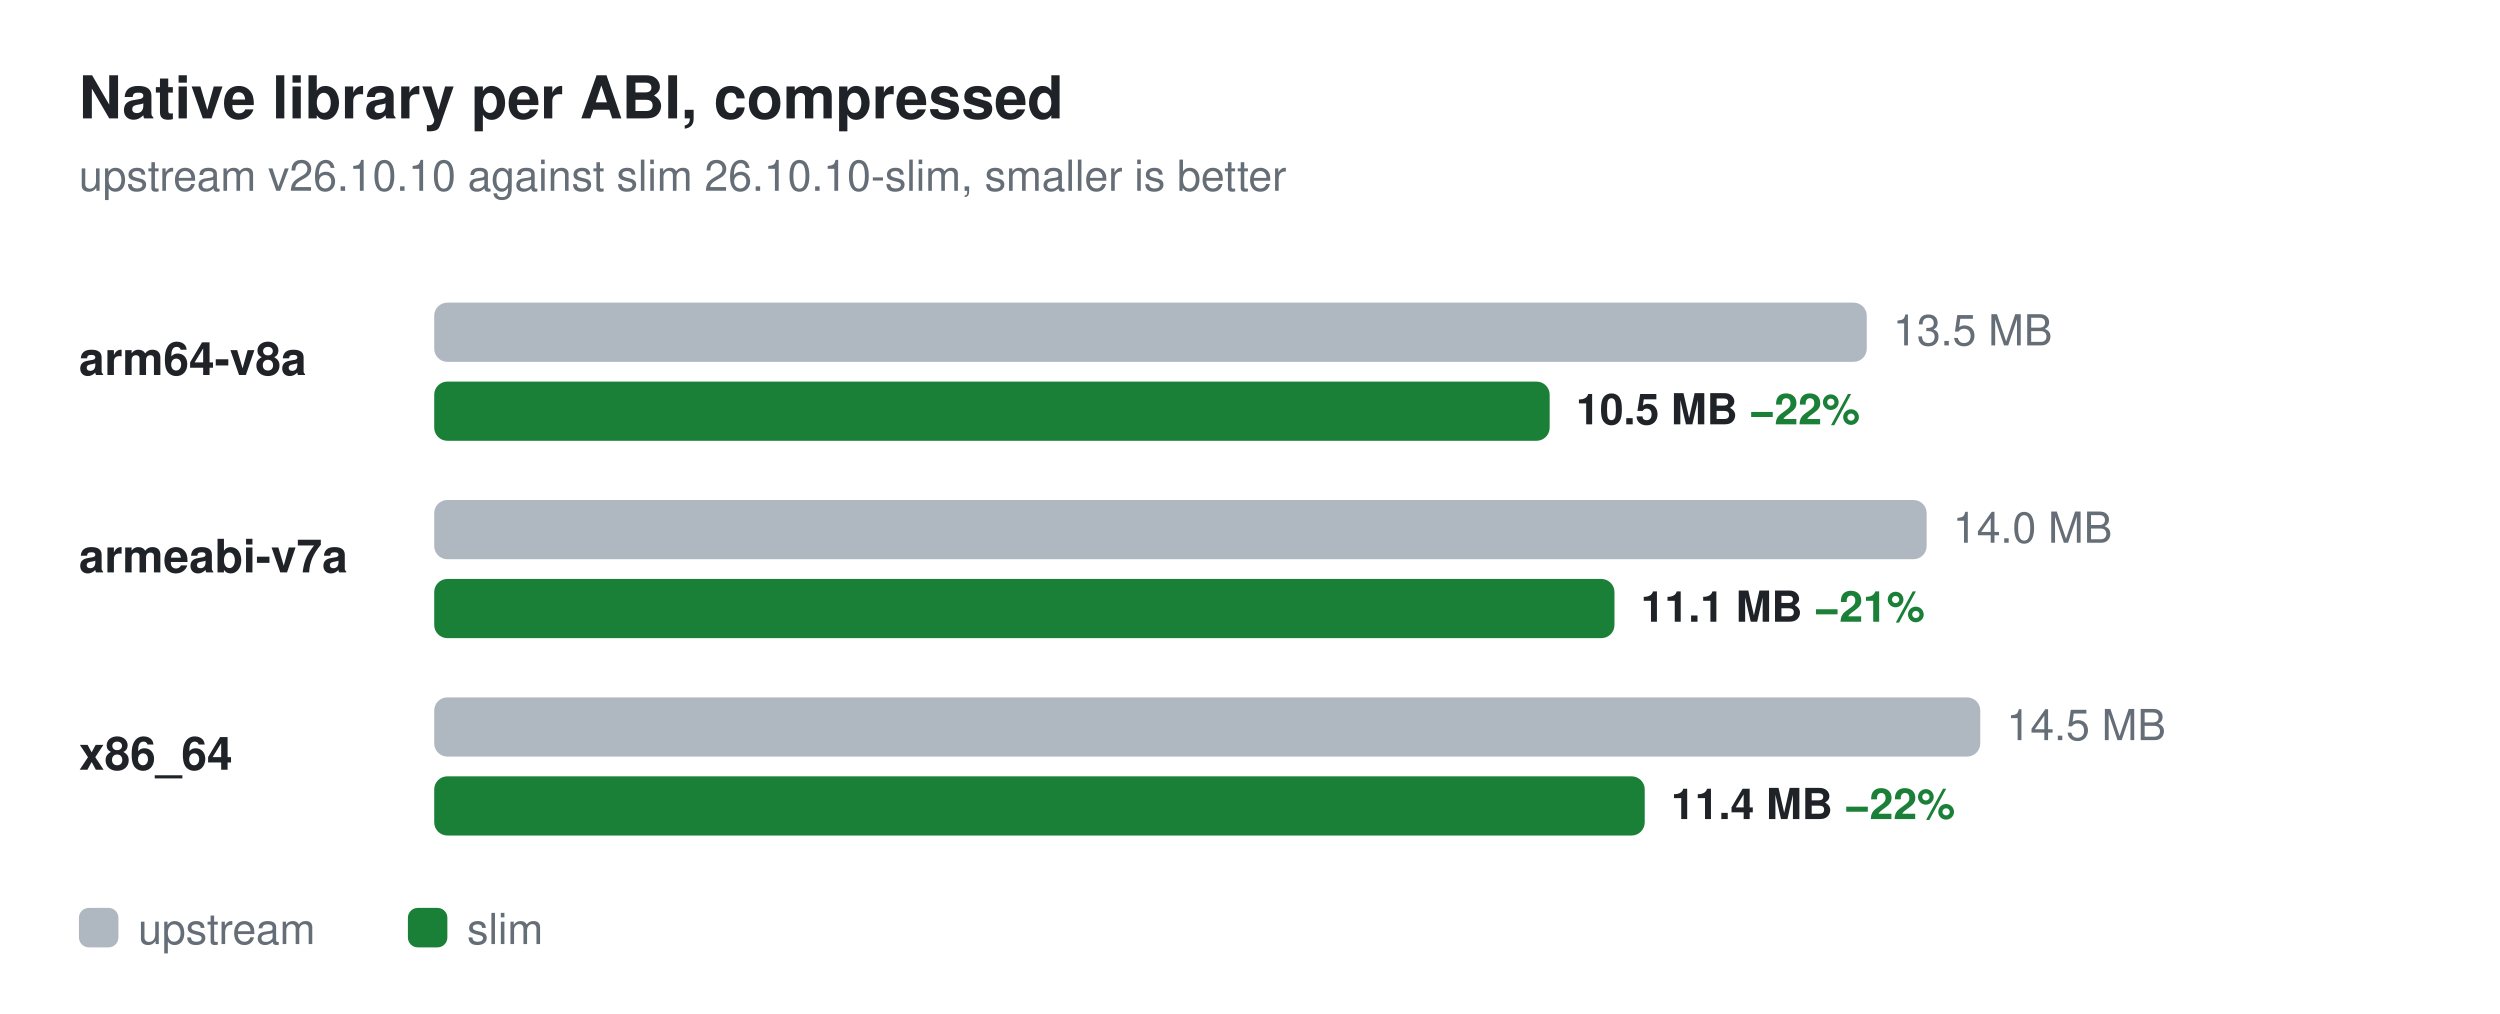
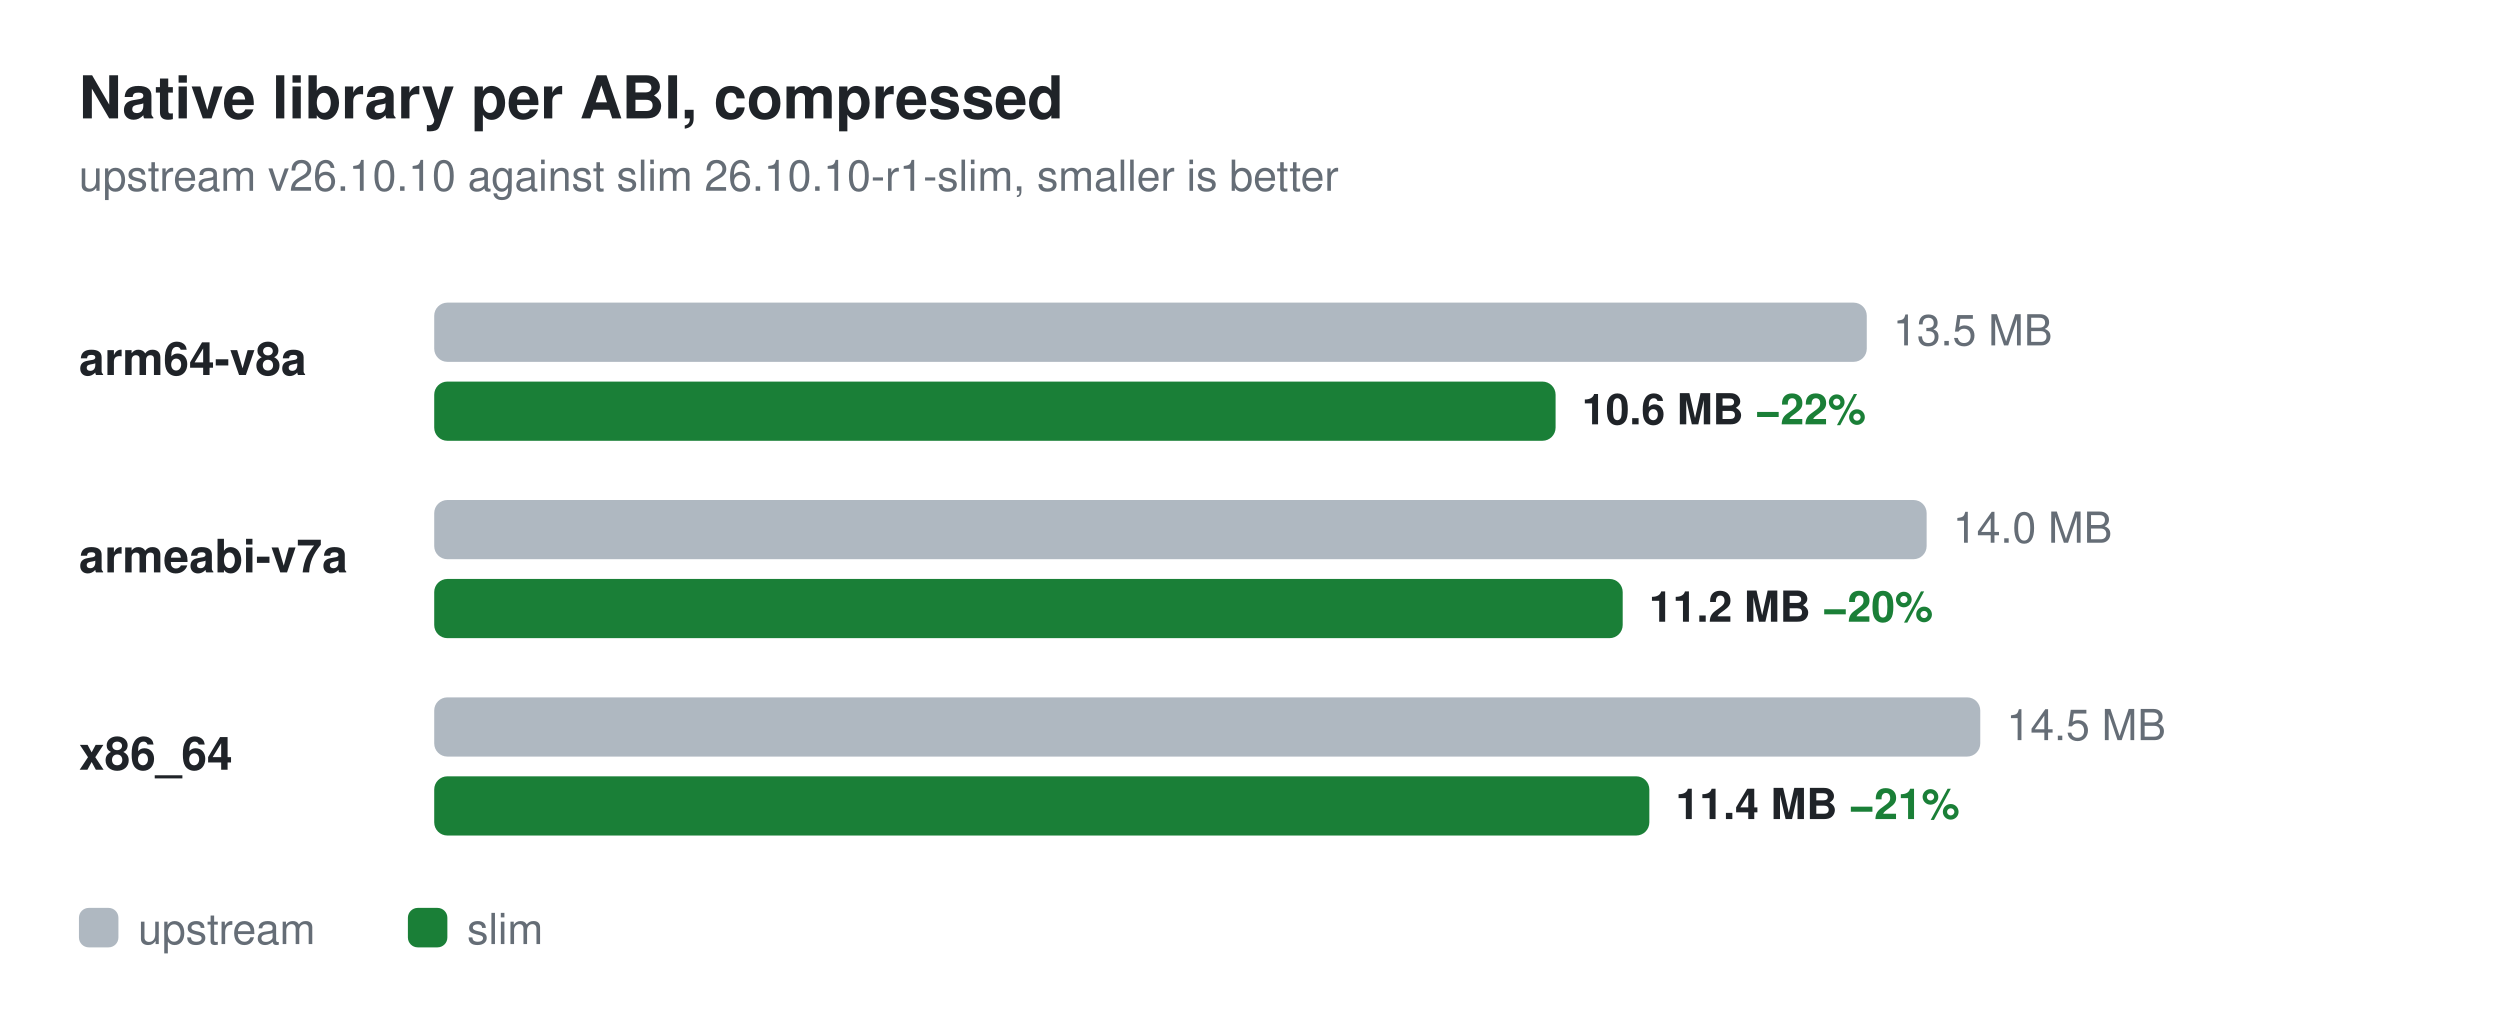
<svg xmlns="http://www.w3.org/2000/svg" width="760" height="308" viewBox="0 0 760 308" role="img" aria-labelledby="title desc" font-family="-apple-system,BlinkMacSystemFont,'Segoe UI',Helvetica,Arial,sans-serif">
  <text x="24" y="36" font-size="18" font-weight="600" fill="#1f2328">Native library per ABI, compressed</text>
-   <text x="24" y="58" font-size="13" fill="#656d76">upstream v26.10.10 against slim 26.10.10-slim, smaller is better</text>
+   <text x="24" y="58" font-size="13" fill="#656d76">upstream v26.10.10 against slim 26.10.10-r1-slim, smaller is better</text>
  <text x="24" y="114" font-size="14" font-weight="600" fill="#1f2328">arm64-v8a</text>
  <rect x="132" y="92" width="435.5" height="18" rx="4" fill="#afb8c1" />
  <text x="575.5" y="105" font-size="13" fill="#656d76">13.5 MB</text>
-   <rect x="132" y="116" width="339.1" height="18" rx="4" fill="#1a7f37" />
-   <text x="479.1" y="129" font-size="13" font-weight="600" fill="#1f2328">10.5 MB  <tspan fill="#1a7f37">−22%</tspan>
+   <rect x="132" y="116" width="340.9" height="18" rx="4" fill="#1a7f37" />
+   <text x="480.9" y="129" font-size="13" font-weight="600" fill="#1f2328">10.6 MB  <tspan fill="#1a7f37">−22%</tspan>
  </text>
  <text x="24" y="174" font-size="14" font-weight="600" fill="#1f2328">armeabi-v7a</text>
  <rect x="132" y="152" width="453.7" height="18" rx="4" fill="#afb8c1" />
  <text x="593.7" y="165" font-size="13" fill="#656d76">14.0 MB</text>
-   <rect x="132" y="176" width="358.8" height="18" rx="4" fill="#1a7f37" />
-   <text x="498.8" y="189" font-size="13" font-weight="600" fill="#1f2328">11.1 MB  <tspan fill="#1a7f37">−21%</tspan>
+   <rect x="132" y="176" width="361.3" height="18" rx="4" fill="#1a7f37" />
+   <text x="501.3" y="189" font-size="13" font-weight="600" fill="#1f2328">11.2 MB  <tspan fill="#1a7f37">−20%</tspan>
  </text>
  <text x="24" y="234" font-size="14" font-weight="600" fill="#1f2328">x86_64</text>
  <rect x="132" y="212" width="470.0" height="18" rx="4" fill="#afb8c1" />
  <text x="610.0" y="225" font-size="13" fill="#656d76">14.5 MB</text>
-   <rect x="132" y="236" width="368.0" height="18" rx="4" fill="#1a7f37" />
-   <text x="508.0" y="249" font-size="13" font-weight="600" fill="#1f2328">11.4 MB  <tspan fill="#1a7f37">−22%</tspan>
+   <rect x="132" y="236" width="369.4" height="18" rx="4" fill="#1a7f37" />
+   <text x="509.4" y="249" font-size="13" font-weight="600" fill="#1f2328">11.4 MB  <tspan fill="#1a7f37">−21%</tspan>
  </text>
  <rect x="24" y="276" width="12" height="12" rx="3" fill="#afb8c1" />
  <text x="42" y="287" font-size="13" fill="#656d76">upstream</text>
  <rect x="124" y="276" width="12" height="12" rx="3" fill="#1a7f37" />
  <text x="142" y="287" font-size="13" fill="#656d76">slim</text>
</svg>
